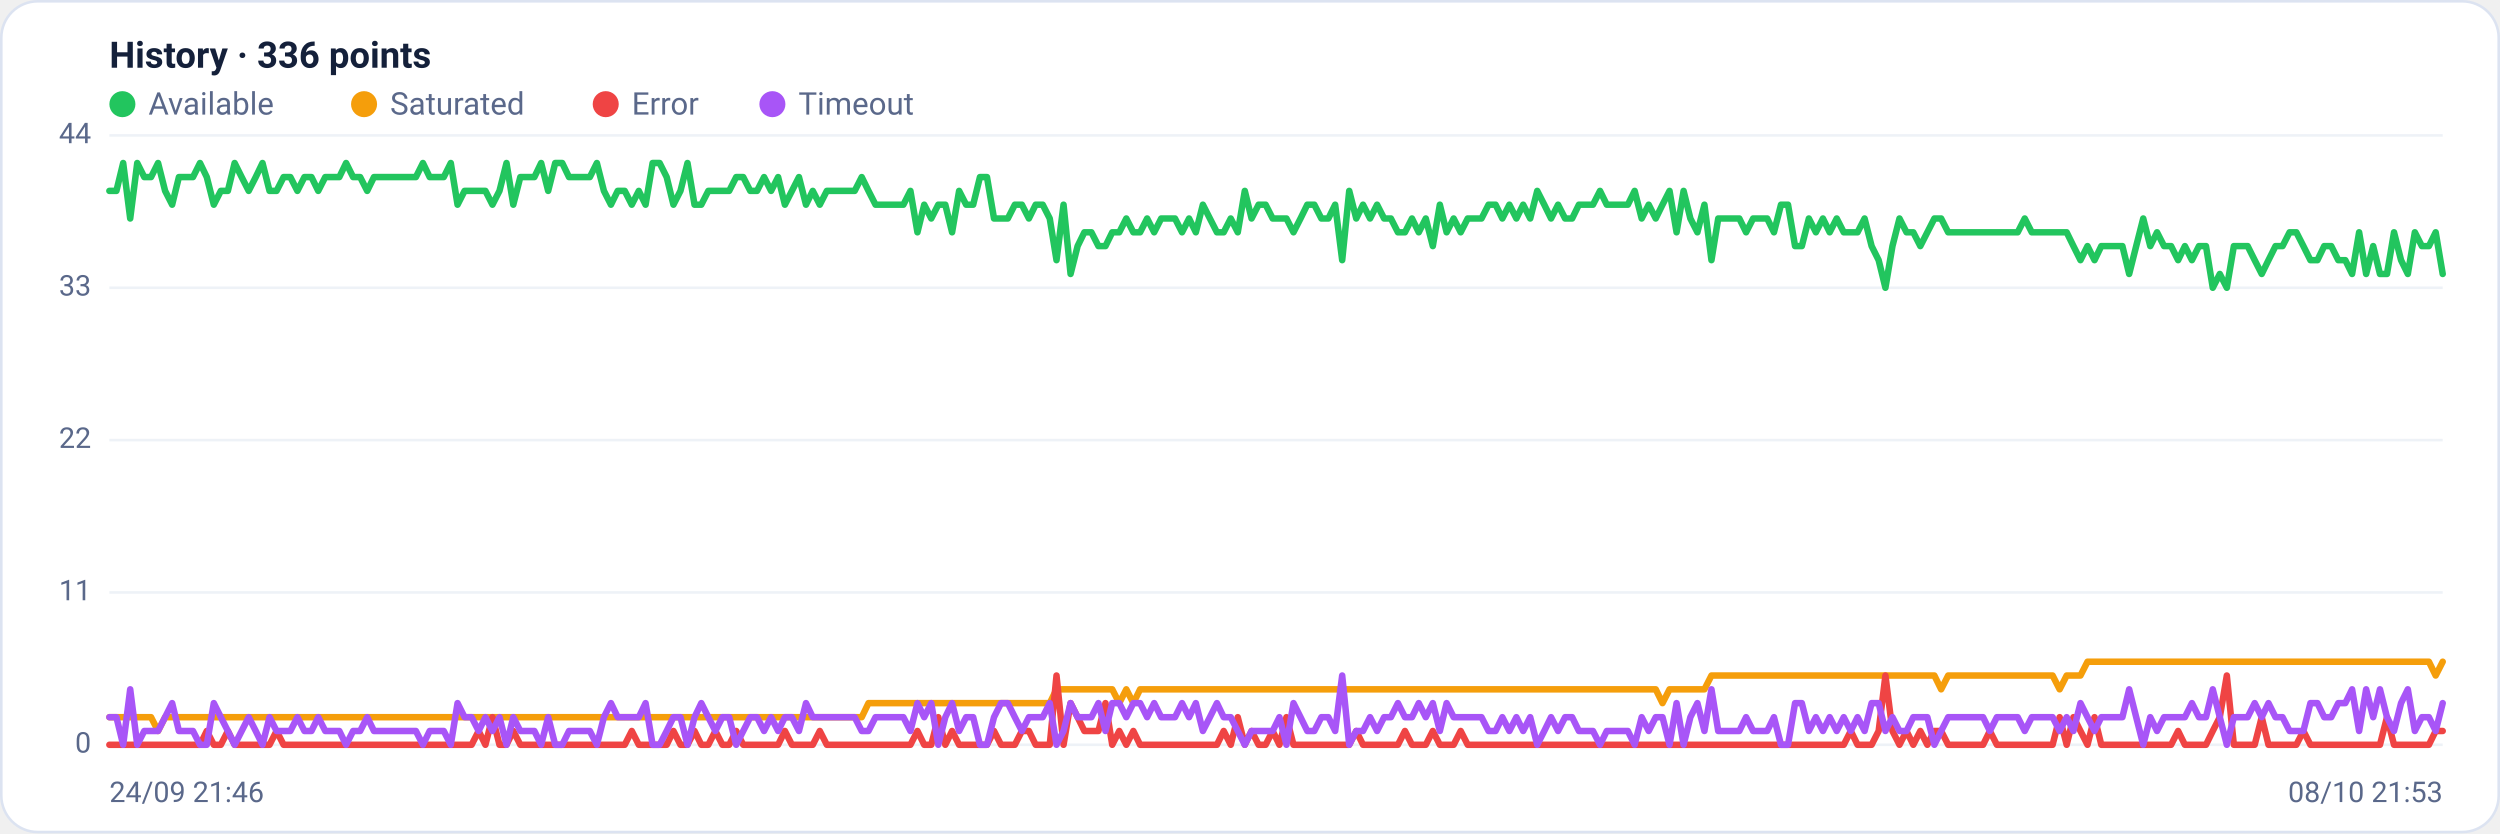
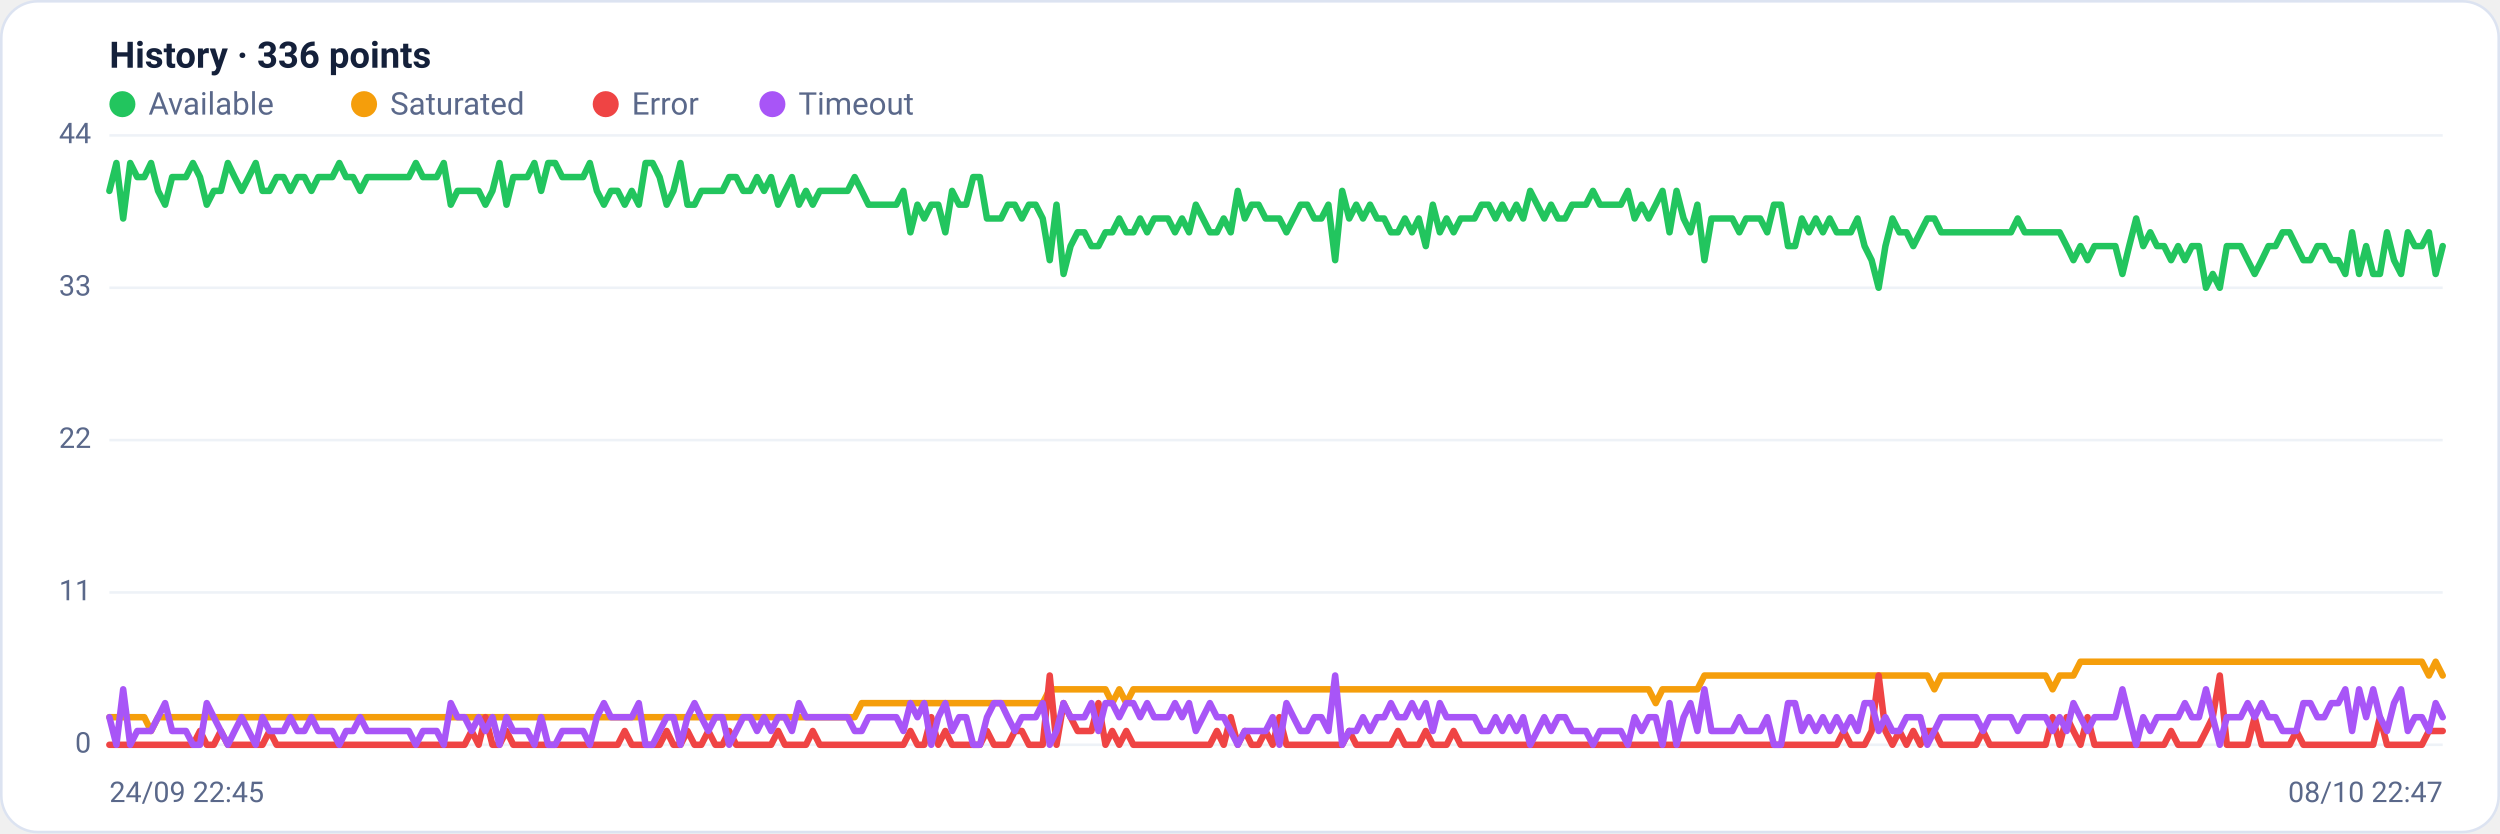
<svg xmlns="http://www.w3.org/2000/svg" viewBox="0 0 960 320" width="960" height="320" font-family="Segoe UI, system-ui, -apple-system, Roboto, Helvetica, Arial, sans-serif" role="img" aria-label="Availability history per region">
  <rect x="0.5" y="0.5" width="959" height="319" rx="14" fill="#ffffff" stroke="#dce3f1" />
  <text x="42" y="26" font-size="14" font-weight="600" fill="#14203a">History · 336 points</text>
  <circle cx="47" cy="40" r="5" fill="#22c55e" />
  <text x="57" y="44" font-size="12" fill="#5a688a">Available</text>
  <circle cx="139.8" cy="40" r="5" fill="#f59e0b" />
  <text x="149.8" y="44" font-size="12" fill="#5a688a">Saturated</text>
  <circle cx="232.6" cy="40" r="5" fill="#ef4444" />
  <text x="242.6" y="44" font-size="12" fill="#5a688a">Error</text>
  <circle cx="296.6" cy="40" r="5" fill="#a855f7" />
  <text x="306.6" y="44" font-size="12" fill="#5a688a">Timeout</text>
  <line x1="42" y1="286.0" x2="938" y2="286.0" stroke="#eef2f7" stroke-width="1" />
  <text x="35" y="289.0" text-anchor="end" font-size="11" fill="#5a688a">0</text>
  <line x1="42" y1="227.5" x2="938" y2="227.5" stroke="#eef2f7" stroke-width="1" />
  <text x="35" y="230.5" text-anchor="end" font-size="11" fill="#5a688a">11</text>
  <line x1="42" y1="169.0" x2="938" y2="169.0" stroke="#eef2f7" stroke-width="1" />
  <text x="35" y="172.0" text-anchor="end" font-size="11" fill="#5a688a">22</text>
  <line x1="42" y1="110.5" x2="938" y2="110.5" stroke="#eef2f7" stroke-width="1" />
  <text x="35" y="113.5" text-anchor="end" font-size="11" fill="#5a688a">33</text>
  <line x1="42" y1="52.0" x2="938" y2="52.0" stroke="#eef2f7" stroke-width="1" />
  <text x="35" y="55.0" text-anchor="end" font-size="11" fill="#5a688a">44</text>
-   <polyline fill="none" stroke="#22c55e" stroke-width="2.5" stroke-linejoin="round" stroke-linecap="round" points="42.0,73.3 44.7,73.3 47.3,62.6 50.0,83.9 52.7,62.6 55.4,68.0 58.0,68.0 60.7,62.6 63.4,73.3 66.1,78.6 68.7,68.0 71.4,68.0 74.1,68.0 76.8,62.6 79.4,68.0 82.1,78.6 84.8,73.3 87.5,73.3 90.1,62.6 92.8,68.0 95.5,73.3 98.2,68.0 100.8,62.6 103.5,73.3 106.2,73.3 108.9,68.0 111.5,68.0 114.2,73.3 116.9,68.0 119.6,68.0 122.2,73.3 124.9,68.0 127.6,68.0 130.3,68.0 132.9,62.6 135.6,68.0 138.3,68.0 141.0,73.3 143.6,68.0 146.3,68.0 149.0,68.0 151.7,68.0 154.3,68.0 157.0,68.0 159.7,68.0 162.4,62.6 165.0,68.0 167.7,68.0 170.4,68.0 173.1,62.6 175.7,78.6 178.4,73.3 181.1,73.3 183.8,73.3 186.4,73.3 189.1,78.6 191.8,73.3 194.5,62.6 197.1,78.6 199.8,68.0 202.5,68.0 205.2,68.0 207.8,62.6 210.5,73.3 213.2,62.6 215.9,62.6 218.5,68.0 221.2,68.0 223.9,68.0 226.5,68.0 229.2,62.6 231.9,73.3 234.6,78.6 237.2,73.3 239.9,73.3 242.6,78.6 245.3,73.3 247.9,78.6 250.6,62.6 253.3,62.6 256.0,68.0 258.6,78.6 261.3,73.3 264.0,62.6 266.7,78.6 269.3,78.6 272.0,73.3 274.7,73.3 277.4,73.3 280.0,73.3 282.7,68.0 285.4,68.0 288.1,73.3 290.7,73.3 293.4,68.0 296.1,73.3 298.8,68.0 301.4,78.6 304.1,73.3 306.8,68.0 309.5,78.6 312.1,73.3 314.8,78.6 317.5,73.3 320.2,73.3 322.8,73.3 325.5,73.3 328.2,73.3 330.9,68.0 333.5,73.3 336.2,78.6 338.9,78.6 341.6,78.6 344.2,78.6 346.9,78.6 349.6,73.3 352.3,89.2 354.9,78.6 357.6,83.9 360.3,78.6 363.0,78.6 365.6,89.2 368.3,73.3 371.0,78.6 373.7,78.6 376.3,68.0 379.0,68.0 381.7,83.9 384.4,83.9 387.0,83.9 389.7,78.6 392.4,78.6 395.1,83.9 397.7,78.6 400.4,78.6 403.1,83.9 405.7,99.9 408.4,78.6 411.1,105.2 413.8,94.5 416.4,89.2 419.1,89.2 421.8,94.5 424.5,94.5 427.1,89.2 429.8,89.2 432.5,83.9 435.2,89.2 437.8,89.2 440.5,83.9 443.2,89.2 445.9,83.9 448.5,83.9 451.2,83.9 453.9,89.2 456.6,83.9 459.2,89.2 461.9,78.6 464.6,83.9 467.3,89.2 469.9,89.2 472.6,83.9 475.3,89.2 478.0,73.3 480.6,83.9 483.3,78.6 486.0,78.6 488.7,83.9 491.3,83.9 494.0,83.9 496.7,89.2 499.4,83.9 502.0,78.6 504.7,78.6 507.4,83.9 510.1,83.9 512.7,78.6 515.4,99.9 518.1,73.3 520.8,83.9 523.4,78.6 526.1,83.9 528.8,78.6 531.5,83.9 534.1,83.9 536.8,89.2 539.5,89.2 542.2,83.9 544.8,89.2 547.5,83.9 550.2,94.5 552.9,78.6 555.5,89.2 558.2,83.9 560.9,89.2 563.6,83.9 566.2,83.9 568.9,83.9 571.6,78.6 574.3,78.6 576.9,83.9 579.6,78.6 582.3,83.9 584.9,78.6 587.6,83.9 590.3,73.3 593.0,78.6 595.6,83.9 598.3,78.6 601.0,83.9 603.7,83.9 606.3,78.6 609.0,78.6 611.7,78.6 614.4,73.3 617.0,78.6 619.7,78.6 622.4,78.6 625.1,78.6 627.7,73.3 630.4,83.9 633.1,78.6 635.8,83.9 638.4,78.6 641.1,73.3 643.8,89.2 646.5,73.3 649.1,83.9 651.8,89.2 654.5,78.6 657.2,99.9 659.8,83.9 662.5,83.9 665.2,83.9 667.9,83.9 670.5,89.2 673.2,83.9 675.9,83.9 678.6,83.9 681.2,89.2 683.9,78.6 686.6,78.6 689.3,94.5 691.9,94.5 694.6,83.9 697.3,89.2 700.0,83.9 702.6,89.2 705.3,83.9 708.0,89.2 710.7,89.2 713.3,89.2 716.0,83.9 718.7,94.5 721.4,99.9 724.0,110.5 726.7,94.5 729.4,83.9 732.1,89.2 734.7,89.2 737.4,94.5 740.1,89.2 742.8,83.9 745.4,83.9 748.1,89.2 750.8,89.2 753.5,89.2 756.1,89.2 758.8,89.2 761.5,89.2 764.1,89.2 766.8,89.2 769.5,89.2 772.2,89.2 774.8,89.2 777.5,83.9 780.2,89.2 782.9,89.2 785.5,89.2 788.2,89.2 790.9,89.2 793.6,89.2 796.2,94.5 798.9,99.9 801.6,94.5 804.3,99.9 806.9,94.5 809.6,94.5 812.3,94.5 815.0,94.5 817.6,105.2 820.3,94.5 823.0,83.9 825.7,94.5 828.3,89.2 831.0,94.5 833.7,94.5 836.4,99.9 839.0,94.5 841.7,99.9 844.4,94.5 847.1,94.5 849.7,110.5 852.4,105.2 855.1,110.5 857.8,94.5 860.4,94.5 863.1,94.5 865.8,99.9 868.5,105.2 871.1,99.9 873.8,94.5 876.5,94.5 879.2,89.2 881.8,89.2 884.5,94.5 887.2,99.9 889.9,99.9 892.5,94.5 895.2,94.5 897.9,99.9 900.6,99.9 903.2,105.2 905.9,89.2 908.6,105.2 911.3,94.5 913.9,105.2 916.6,105.2 919.3,89.2 922.0,99.9 924.6,105.2 927.3,89.2 930.0,94.5 932.7,94.5 935.3,89.2 938.0,105.2" />
-   <polyline fill="none" stroke="#f59e0b" stroke-width="2.5" stroke-linejoin="round" stroke-linecap="round" points="42.0,275.4 44.7,275.4 47.3,275.4 50.0,275.4 52.7,275.4 55.4,275.4 58.0,275.4 60.7,280.7 63.4,275.4 66.1,275.4 68.7,275.4 71.4,275.4 74.1,275.4 76.8,275.4 79.4,275.4 82.1,275.4 84.8,275.4 87.5,275.4 90.1,275.4 92.8,275.4 95.5,275.4 98.2,275.4 100.8,275.4 103.5,275.4 106.2,275.4 108.9,275.4 111.5,275.4 114.2,275.4 116.9,275.4 119.6,275.4 122.2,275.4 124.9,275.4 127.6,275.4 130.3,275.4 132.9,275.4 135.6,275.4 138.3,275.4 141.0,275.4 143.6,275.4 146.3,275.4 149.0,275.4 151.7,275.4 154.3,275.4 157.0,275.4 159.7,275.4 162.4,275.4 165.0,275.4 167.7,275.4 170.4,275.4 173.1,275.4 175.7,275.4 178.4,275.4 181.1,275.4 183.8,275.4 186.4,275.4 189.1,275.4 191.8,275.4 194.5,275.4 197.1,275.4 199.8,275.4 202.5,275.4 205.2,275.4 207.8,275.4 210.5,275.4 213.2,275.4 215.9,275.4 218.5,275.4 221.2,275.4 223.9,275.4 226.5,275.4 229.2,275.4 231.9,275.4 234.6,275.4 237.2,275.4 239.9,275.4 242.6,275.4 245.3,275.4 247.9,275.4 250.6,275.4 253.3,275.4 256.0,275.4 258.6,275.4 261.3,275.4 264.0,275.4 266.7,275.4 269.3,275.4 272.0,275.4 274.7,275.4 277.4,275.4 280.0,275.4 282.7,275.4 285.4,275.4 288.1,275.4 290.7,275.4 293.4,275.4 296.1,275.4 298.8,275.4 301.4,275.4 304.1,275.4 306.8,275.4 309.5,275.4 312.1,275.4 314.8,275.4 317.5,275.4 320.2,275.4 322.8,275.4 325.5,275.4 328.2,275.4 330.9,275.4 333.5,270.0 336.2,270.0 338.9,270.0 341.6,270.0 344.2,270.0 346.9,270.0 349.6,270.0 352.3,270.0 354.9,270.0 357.6,270.0 360.3,270.0 363.0,270.0 365.6,270.0 368.3,270.0 371.0,270.0 373.7,270.0 376.3,270.0 379.0,270.0 381.7,270.0 384.4,270.0 387.0,270.0 389.7,270.0 392.4,270.0 395.1,270.0 397.7,270.0 400.4,270.0 403.1,270.0 405.7,264.7 408.4,264.7 411.1,264.7 413.8,264.7 416.4,264.7 419.1,264.7 421.8,264.7 424.5,264.7 427.1,264.7 429.8,270.0 432.5,264.7 435.2,270.0 437.8,264.7 440.5,264.7 443.2,264.7 445.9,264.7 448.5,264.7 451.2,264.7 453.9,264.7 456.6,264.7 459.2,264.7 461.9,264.7 464.6,264.7 467.3,264.7 469.9,264.7 472.6,264.7 475.3,264.7 478.0,264.7 480.6,264.7 483.3,264.7 486.0,264.7 488.7,264.7 491.3,264.7 494.0,264.7 496.7,264.7 499.4,264.7 502.0,264.7 504.7,264.7 507.4,264.7 510.1,264.7 512.7,264.7 515.4,264.7 518.1,264.7 520.8,264.7 523.4,264.7 526.1,264.7 528.8,264.7 531.5,264.7 534.1,264.7 536.8,264.7 539.5,264.7 542.2,264.7 544.8,264.7 547.5,264.7 550.2,264.7 552.9,264.7 555.5,264.7 558.2,264.7 560.9,264.7 563.6,264.7 566.2,264.7 568.9,264.7 571.6,264.7 574.3,264.7 576.9,264.7 579.6,264.7 582.3,264.7 584.9,264.7 587.6,264.7 590.3,264.7 593.0,264.7 595.6,264.7 598.3,264.7 601.0,264.7 603.7,264.7 606.3,264.7 609.0,264.7 611.7,264.7 614.4,264.7 617.0,264.7 619.7,264.7 622.4,264.7 625.1,264.7 627.7,264.7 630.4,264.7 633.1,264.7 635.8,264.7 638.4,270.0 641.1,264.7 643.8,264.7 646.5,264.7 649.1,264.7 651.8,264.7 654.5,264.7 657.2,259.4 659.8,259.4 662.5,259.4 665.2,259.4 667.9,259.4 670.5,259.4 673.2,259.4 675.9,259.4 678.6,259.4 681.2,259.4 683.9,259.4 686.6,259.4 689.3,259.4 691.9,259.4 694.6,259.4 697.3,259.4 700.0,259.4 702.6,259.4 705.3,259.4 708.0,259.4 710.7,259.4 713.3,259.4 716.0,259.4 718.7,259.4 721.4,259.4 724.0,259.4 726.7,259.4 729.4,259.4 732.1,259.4 734.7,259.4 737.4,259.4 740.1,259.4 742.8,259.4 745.4,264.7 748.1,259.4 750.8,259.4 753.5,259.4 756.1,259.4 758.8,259.4 761.5,259.4 764.1,259.4 766.8,259.4 769.5,259.4 772.2,259.4 774.8,259.4 777.5,259.4 780.2,259.4 782.9,259.4 785.5,259.4 788.2,259.4 790.9,264.7 793.6,259.4 796.2,259.4 798.9,259.4 801.6,254.1 804.3,254.1 806.9,254.1 809.6,254.1 812.3,254.1 815.0,254.1 817.6,254.1 820.3,254.1 823.0,254.1 825.7,254.1 828.3,254.1 831.0,254.1 833.7,254.1 836.4,254.1 839.0,254.1 841.7,254.1 844.4,254.1 847.1,254.1 849.7,254.1 852.4,254.1 855.1,254.1 857.8,254.1 860.4,254.1 863.1,254.1 865.8,254.1 868.5,254.1 871.1,254.1 873.8,254.1 876.5,254.1 879.2,254.1 881.8,254.1 884.5,254.1 887.2,254.1 889.9,254.1 892.5,254.1 895.2,254.1 897.9,254.1 900.6,254.1 903.2,254.1 905.9,254.1 908.6,254.1 911.3,254.1 913.9,254.1 916.6,254.1 919.3,254.1 922.0,254.1 924.6,254.1 927.3,254.1 930.0,254.1 932.7,254.1 935.3,259.4 938.0,254.1" />
-   <polyline fill="none" stroke="#ef4444" stroke-width="2.5" stroke-linejoin="round" stroke-linecap="round" points="42.0,286.0 44.7,286.0 47.3,286.0 50.0,286.0 52.7,286.0 55.4,286.0 58.0,286.0 60.7,286.0 63.4,286.0 66.1,286.0 68.7,286.0 71.4,286.0 74.1,286.0 76.8,286.0 79.4,280.7 82.1,286.0 84.8,286.0 87.5,280.7 90.1,286.0 92.8,286.0 95.5,286.0 98.2,286.0 100.8,286.0 103.5,286.0 106.2,280.7 108.9,286.0 111.5,286.0 114.2,286.0 116.9,286.0 119.6,286.0 122.2,286.0 124.9,286.0 127.6,286.0 130.3,286.0 132.9,286.0 135.6,286.0 138.3,286.0 141.0,286.0 143.6,286.0 146.3,286.0 149.0,286.0 151.7,286.0 154.3,286.0 157.0,286.0 159.7,286.0 162.4,286.0 165.0,286.0 167.7,286.0 170.4,286.0 173.1,286.0 175.7,286.0 178.4,286.0 181.1,286.0 183.8,280.7 186.4,286.0 189.1,275.4 191.8,286.0 194.5,286.0 197.1,280.7 199.8,286.0 202.5,286.0 205.2,286.0 207.8,286.0 210.5,286.0 213.2,286.0 215.9,286.0 218.5,286.0 221.2,286.0 223.9,286.0 226.5,286.0 229.2,286.0 231.9,286.0 234.6,286.0 237.2,286.0 239.9,286.0 242.6,280.7 245.3,286.0 247.9,286.0 250.6,286.0 253.3,286.0 256.0,286.0 258.6,280.7 261.3,286.0 264.0,286.0 266.7,280.7 269.3,286.0 272.0,286.0 274.7,280.7 277.4,286.0 280.0,286.0 282.7,280.7 285.4,286.0 288.1,286.0 290.7,286.0 293.4,286.0 296.1,286.0 298.8,286.0 301.4,280.7 304.1,286.0 306.8,286.0 309.5,286.0 312.1,286.0 314.8,280.7 317.5,286.0 320.2,286.0 322.8,286.0 325.5,286.0 328.2,286.0 330.9,286.0 333.5,286.0 336.2,286.0 338.9,286.0 341.6,286.0 344.2,286.0 346.9,286.0 349.6,286.0 352.3,280.7 354.9,286.0 357.6,286.0 360.3,275.4 363.0,286.0 365.6,280.7 368.3,286.0 371.0,286.0 373.7,286.0 376.3,286.0 379.0,286.0 381.7,280.7 384.4,286.0 387.0,286.0 389.7,286.0 392.4,280.7 395.1,280.7 397.7,286.0 400.4,286.0 403.1,286.0 405.7,259.4 408.4,286.0 411.1,270.0 413.8,275.4 416.4,280.7 419.1,280.7 421.8,280.7 424.5,270.0 427.1,286.0 429.8,280.7 432.5,286.0 435.2,280.7 437.8,286.0 440.5,286.0 443.2,286.0 445.9,286.0 448.5,286.0 451.2,286.0 453.9,286.0 456.6,286.0 459.2,286.0 461.9,286.0 464.6,286.0 467.3,286.0 469.9,280.7 472.6,286.0 475.3,275.4 478.0,286.0 480.6,280.7 483.3,286.0 486.0,286.0 488.7,280.7 491.3,286.0 494.0,275.4 496.7,286.0 499.4,286.0 502.0,286.0 504.7,286.0 507.4,286.0 510.1,286.0 512.7,286.0 515.4,286.0 518.1,286.0 520.8,280.7 523.4,286.0 526.1,286.0 528.8,286.0 531.5,286.0 534.1,286.0 536.8,286.0 539.5,280.7 542.2,286.0 544.8,286.0 547.5,286.0 550.2,280.7 552.9,286.0 555.5,286.0 558.2,286.0 560.9,280.7 563.6,286.0 566.2,286.0 568.9,286.0 571.6,286.0 574.3,286.0 576.9,286.0 579.6,286.0 582.3,286.0 584.9,286.0 587.6,286.0 590.3,286.0 593.0,286.0 595.6,286.0 598.3,286.0 601.0,286.0 603.7,286.0 606.3,286.0 609.0,286.0 611.7,286.0 614.4,286.0 617.0,286.0 619.7,286.0 622.4,286.0 625.1,286.0 627.7,286.0 630.4,286.0 633.1,286.0 635.8,286.0 638.4,286.0 641.1,286.0 643.8,286.0 646.5,286.0 649.1,286.0 651.8,286.0 654.5,286.0 657.2,286.0 659.8,286.0 662.5,286.0 665.2,286.0 667.9,286.0 670.5,286.0 673.2,286.0 675.9,286.0 678.6,286.0 681.2,286.0 683.9,286.0 686.6,286.0 689.3,286.0 691.9,286.0 694.6,286.0 697.3,286.0 700.0,286.0 702.6,286.0 705.3,286.0 708.0,286.0 710.7,280.7 713.3,286.0 716.0,286.0 718.7,286.0 721.4,280.7 724.0,259.4 726.7,280.7 729.4,286.0 732.1,280.7 734.7,286.0 737.4,280.7 740.1,286.0 742.8,280.7 745.4,280.7 748.1,286.0 750.8,286.0 753.5,286.0 756.1,286.0 758.8,286.0 761.5,286.0 764.1,280.7 766.8,286.0 769.5,286.0 772.2,286.0 774.8,286.0 777.5,286.0 780.2,286.0 782.9,286.0 785.5,286.0 788.2,286.0 790.9,275.4 793.6,286.0 796.2,275.4 798.9,280.7 801.6,286.0 804.3,275.4 806.9,286.0 809.6,286.0 812.3,286.0 815.0,286.0 817.6,286.0 820.3,286.0 823.0,286.0 825.7,286.0 828.3,286.0 831.0,286.0 833.7,286.0 836.4,280.7 839.0,286.0 841.7,286.0 844.4,286.0 847.1,286.0 849.7,280.7 852.4,275.4 855.1,259.4 857.8,286.0 860.4,286.0 863.1,286.0 865.8,286.0 868.5,275.4 871.1,286.0 873.8,286.0 876.5,286.0 879.2,286.0 881.8,286.0 884.5,280.7 887.2,286.0 889.9,286.0 892.5,286.0 895.2,286.0 897.9,286.0 900.6,286.0 903.2,286.0 905.9,286.0 908.6,286.0 911.3,286.0 913.9,286.0 916.6,275.4 919.3,286.0 922.0,286.0 924.6,286.0 927.3,286.0 930.0,286.0 932.7,286.0 935.3,280.7 938.0,280.7" />
-   <polyline fill="none" stroke="#a855f7" stroke-width="2.5" stroke-linejoin="round" stroke-linecap="round" points="42.0,275.4 44.7,275.4 47.3,286.0 50.0,264.7 52.7,286.0 55.4,280.7 58.0,280.7 60.7,280.7 63.4,275.4 66.1,270.0 68.7,280.7 71.4,280.7 74.1,280.7 76.8,286.0 79.4,286.0 82.1,270.0 84.8,275.4 87.5,280.7 90.1,286.0 92.8,280.7 95.5,275.4 98.2,280.7 100.8,286.0 103.5,275.4 106.2,280.7 108.9,280.7 111.5,280.7 114.2,275.4 116.9,280.7 119.6,280.7 122.2,275.4 124.9,280.7 127.6,280.7 130.3,280.7 132.9,286.0 135.6,280.7 138.3,280.7 141.0,275.4 143.6,280.7 146.3,280.7 149.0,280.7 151.7,280.7 154.3,280.7 157.0,280.7 159.7,280.7 162.4,286.0 165.0,280.7 167.7,280.7 170.4,280.7 173.1,286.0 175.7,270.0 178.4,275.4 181.1,275.4 183.8,280.7 186.4,275.4 189.1,280.7 191.8,275.4 194.5,286.0 197.1,275.4 199.8,280.7 202.5,280.7 205.2,280.7 207.8,286.0 210.5,275.4 213.2,286.0 215.9,286.0 218.5,280.7 221.2,280.7 223.9,280.7 226.5,280.7 229.2,286.0 231.9,275.4 234.6,270.0 237.2,275.4 239.9,275.4 242.6,275.4 245.3,275.4 247.9,270.0 250.6,286.0 253.3,286.0 256.0,280.7 258.6,275.4 261.3,275.4 264.0,286.0 266.7,275.4 269.3,270.0 272.0,275.4 274.7,280.7 277.4,275.4 280.0,275.4 282.7,286.0 285.4,280.7 288.1,275.4 290.7,275.4 293.4,280.7 296.1,275.4 298.8,280.7 301.4,275.4 304.1,275.4 306.8,280.7 309.5,270.0 312.1,275.4 314.8,275.4 317.5,275.4 320.2,275.4 322.8,275.4 325.5,275.4 328.2,275.4 330.9,280.7 333.5,280.7 336.2,275.4 338.9,275.4 341.6,275.4 344.2,275.4 346.9,275.4 349.6,280.7 352.3,270.0 354.9,275.4 357.6,270.0 360.3,286.0 363.0,275.4 365.6,270.0 368.3,280.7 371.0,275.4 373.7,275.4 376.3,286.0 379.0,286.0 381.7,275.4 384.4,270.0 387.0,270.0 389.7,275.4 392.4,280.7 395.1,275.4 397.7,275.4 400.4,275.4 403.1,270.0 405.7,286.0 408.4,280.7 411.1,270.0 413.8,275.4 416.4,275.4 419.1,275.4 421.8,270.0 424.5,280.7 427.1,270.0 429.8,270.0 432.5,275.4 435.2,270.0 437.8,270.0 440.5,275.4 443.2,270.0 445.9,275.4 448.5,275.4 451.2,275.4 453.9,270.0 456.6,275.4 459.2,270.0 461.9,280.7 464.6,275.4 467.3,270.0 469.9,275.4 472.6,275.4 475.3,280.7 478.0,286.0 480.6,280.7 483.3,280.7 486.0,280.7 488.7,280.7 491.3,275.4 494.0,286.0 496.7,270.0 499.4,275.4 502.0,280.7 504.7,280.7 507.4,275.4 510.1,275.4 512.7,280.7 515.4,259.4 518.1,286.0 520.8,280.7 523.4,280.7 526.1,275.4 528.8,280.7 531.5,275.4 534.1,275.4 536.8,270.0 539.5,275.4 542.2,275.4 544.8,270.0 547.5,275.4 550.2,270.0 552.9,280.7 555.5,270.0 558.2,275.4 560.9,275.4 563.6,275.4 566.2,275.4 568.9,275.4 571.6,280.7 574.3,280.7 576.9,275.4 579.6,280.7 582.3,275.4 584.9,280.7 587.6,275.4 590.3,286.0 593.0,280.7 595.6,275.4 598.3,280.7 601.0,275.4 603.7,275.4 606.3,280.7 609.0,280.7 611.7,280.7 614.4,286.0 617.0,280.7 619.7,280.7 622.4,280.7 625.1,280.7 627.7,286.0 630.4,275.4 633.1,280.7 635.8,275.4 638.4,275.4 641.1,286.0 643.8,270.0 646.5,286.0 649.1,275.4 651.8,270.0 654.5,280.7 657.2,264.7 659.8,280.7 662.5,280.7 665.2,280.7 667.9,280.7 670.5,275.4 673.2,280.7 675.9,280.7 678.6,280.7 681.2,275.4 683.9,286.0 686.6,286.0 689.3,270.0 691.9,270.0 694.6,280.7 697.3,275.4 700.0,280.7 702.6,275.4 705.3,280.7 708.0,275.4 710.7,280.7 713.3,275.4 716.0,280.7 718.7,270.0 721.4,270.0 724.0,280.7 726.7,275.4 729.4,280.7 732.1,280.7 734.7,275.4 737.4,275.4 740.1,275.4 742.8,286.0 745.4,280.7 748.1,275.4 750.8,275.4 753.5,275.4 756.1,275.4 758.8,275.4 761.5,275.4 764.1,280.7 766.8,275.4 769.5,275.4 772.2,275.4 774.8,275.4 777.5,280.7 780.2,275.4 782.9,275.4 785.5,275.4 788.2,275.4 790.9,280.7 793.6,275.4 796.2,280.7 798.9,270.0 801.6,275.4 804.3,280.7 806.9,275.4 809.6,275.4 812.3,275.4 815.0,275.4 817.6,264.7 820.3,275.4 823.0,286.0 825.7,275.4 828.3,280.7 831.0,275.4 833.7,275.4 836.4,275.4 839.0,275.4 841.7,270.0 844.4,275.4 847.1,275.4 849.7,264.7 852.4,275.4 855.1,286.0 857.8,275.4 860.4,275.4 863.1,275.4 865.8,270.0 868.5,275.4 871.1,270.0 873.8,275.4 876.5,275.4 879.2,280.7 881.8,280.7 884.5,280.7 887.2,270.0 889.9,270.0 892.5,275.4 895.2,275.4 897.9,270.0 900.6,270.0 903.2,264.7 905.9,280.7 908.6,264.7 911.3,275.4 913.9,264.7 916.6,275.4 919.3,280.7 922.0,270.0 924.6,264.7 927.3,280.7 930.0,275.4 932.7,275.4 935.3,280.7 938.0,270.0" />
-   <text x="42" y="308" font-size="11" fill="#5a688a">24/09 21:46</text>
-   <text x="938" y="308" text-anchor="end" font-size="11" fill="#5a688a">08/10 21:53</text>
+   <polyline fill="none" stroke="#22c55e" stroke-width="2.5" stroke-linejoin="round" stroke-linecap="round" points="42.0,73.3 44.7,62.6 47.3,83.9 50.0,62.6 52.7,68.0 55.4,68.0 58.0,62.6 60.7,73.3 63.4,78.6 66.1,68.0 68.7,68.0 71.4,68.0 74.1,62.6 76.8,68.0 79.4,78.6 82.1,73.3 84.8,73.3 87.5,62.6 90.1,68.0 92.8,73.3 95.5,68.0 98.2,62.6 100.8,73.3 103.5,73.3 106.2,68.0 108.9,68.0 111.5,73.3 114.2,68.0 116.9,68.0 119.6,73.3 122.2,68.0 124.9,68.0 127.6,68.0 130.3,62.6 132.9,68.0 135.6,68.0 138.3,73.3 141.0,68.0 143.6,68.0 146.3,68.0 149.0,68.0 151.7,68.0 154.3,68.0 157.0,68.0 159.7,62.6 162.4,68.0 165.0,68.0 167.7,68.0 170.4,62.6 173.1,78.6 175.7,73.3 178.4,73.3 181.1,73.3 183.8,73.3 186.4,78.6 189.1,73.3 191.8,62.6 194.5,78.6 197.1,68.0 199.8,68.0 202.5,68.0 205.2,62.6 207.8,73.3 210.5,62.6 213.2,62.6 215.9,68.0 218.5,68.0 221.2,68.0 223.9,68.0 226.5,62.6 229.2,73.3 231.9,78.6 234.6,73.3 237.2,73.3 239.9,78.6 242.6,73.3 245.3,78.6 247.9,62.6 250.6,62.6 253.3,68.0 256.0,78.6 258.6,73.3 261.3,62.6 264.0,78.6 266.7,78.6 269.3,73.3 272.0,73.3 274.7,73.3 277.4,73.3 280.0,68.0 282.7,68.0 285.4,73.3 288.1,73.3 290.7,68.0 293.4,73.3 296.1,68.0 298.8,78.6 301.4,73.3 304.1,68.0 306.8,78.6 309.5,73.3 312.1,78.6 314.8,73.3 317.5,73.3 320.2,73.3 322.8,73.3 325.5,73.3 328.2,68.0 330.9,73.3 333.5,78.6 336.2,78.6 338.9,78.6 341.6,78.6 344.2,78.6 346.9,73.3 349.6,89.2 352.3,78.6 354.9,83.9 357.6,78.6 360.3,78.6 363.0,89.2 365.6,73.3 368.3,78.6 371.0,78.6 373.7,68.0 376.3,68.0 379.0,83.9 381.7,83.9 384.4,83.9 387.0,78.6 389.7,78.6 392.4,83.9 395.1,78.6 397.7,78.6 400.4,83.9 403.1,99.9 405.7,78.6 408.4,105.2 411.1,94.5 413.8,89.2 416.4,89.2 419.1,94.5 421.8,94.5 424.5,89.2 427.1,89.2 429.8,83.9 432.5,89.2 435.2,89.2 437.8,83.9 440.5,89.2 443.2,83.9 445.9,83.9 448.5,83.9 451.2,89.2 453.9,83.9 456.6,89.2 459.2,78.6 461.9,83.9 464.6,89.2 467.3,89.2 469.9,83.9 472.6,89.2 475.3,73.3 478.0,83.9 480.6,78.6 483.3,78.6 486.0,83.9 488.7,83.9 491.3,83.9 494.0,89.2 496.7,83.9 499.4,78.6 502.0,78.6 504.7,83.9 507.4,83.9 510.1,78.6 512.7,99.9 515.4,73.3 518.1,83.9 520.8,78.6 523.4,83.9 526.1,78.6 528.8,83.9 531.5,83.9 534.1,89.2 536.8,89.2 539.5,83.9 542.2,89.2 544.8,83.9 547.5,94.5 550.2,78.6 552.9,89.2 555.5,83.9 558.2,89.2 560.9,83.9 563.6,83.9 566.2,83.9 568.9,78.6 571.6,78.6 574.3,83.9 576.9,78.6 579.6,83.9 582.3,78.6 584.9,83.9 587.6,73.3 590.3,78.6 593.0,83.9 595.6,78.6 598.3,83.9 601.0,83.9 603.7,78.6 606.3,78.6 609.0,78.6 611.7,73.3 614.4,78.6 617.0,78.6 619.7,78.6 622.4,78.6 625.1,73.3 627.7,83.9 630.4,78.6 633.1,83.9 635.8,78.6 638.4,73.3 641.1,89.2 643.8,73.3 646.5,83.9 649.1,89.2 651.8,78.6 654.5,99.9 657.2,83.9 659.8,83.9 662.5,83.9 665.2,83.9 667.9,89.2 670.5,83.9 673.2,83.9 675.9,83.9 678.6,89.2 681.2,78.6 683.9,78.6 686.6,94.5 689.3,94.5 691.9,83.9 694.6,89.2 697.3,83.9 700.0,89.2 702.6,83.9 705.3,89.2 708.0,89.2 710.7,89.2 713.3,83.9 716.0,94.5 718.7,99.9 721.4,110.5 724.0,94.5 726.7,83.9 729.4,89.2 732.1,89.2 734.7,94.5 737.4,89.2 740.1,83.9 742.8,83.9 745.4,89.2 748.1,89.2 750.8,89.2 753.5,89.2 756.1,89.2 758.8,89.2 761.5,89.2 764.1,89.2 766.8,89.2 769.5,89.2 772.2,89.2 774.8,83.9 777.5,89.2 780.2,89.2 782.9,89.2 785.5,89.2 788.2,89.2 790.9,89.2 793.6,94.5 796.2,99.9 798.9,94.5 801.6,99.9 804.3,94.5 806.9,94.5 809.6,94.5 812.3,94.5 815.0,105.2 817.6,94.5 820.3,83.9 823.0,94.5 825.7,89.2 828.3,94.5 831.0,94.5 833.7,99.9 836.4,94.5 839.0,99.9 841.7,94.5 844.4,94.5 847.1,110.5 849.7,105.2 852.4,110.5 855.1,94.5 857.8,94.5 860.4,94.5 863.1,99.9 865.8,105.2 868.5,99.9 871.1,94.5 873.8,94.5 876.5,89.2 879.2,89.2 881.8,94.5 884.5,99.9 887.2,99.9 889.9,94.5 892.5,94.5 895.2,99.9 897.9,99.9 900.6,105.2 903.2,89.2 905.9,105.2 908.6,94.5 911.3,105.2 913.9,105.2 916.6,89.2 919.3,99.9 922.0,105.2 924.6,89.2 927.3,94.5 930.0,94.5 932.7,89.2 935.3,105.2 938.0,94.5" />
+   <polyline fill="none" stroke="#f59e0b" stroke-width="2.5" stroke-linejoin="round" stroke-linecap="round" points="42.0,275.4 44.7,275.4 47.3,275.4 50.0,275.4 52.7,275.4 55.4,275.4 58.0,280.7 60.7,275.4 63.4,275.4 66.1,275.4 68.7,275.4 71.4,275.4 74.1,275.4 76.8,275.4 79.4,275.4 82.1,275.4 84.8,275.4 87.5,275.4 90.1,275.4 92.8,275.4 95.5,275.4 98.2,275.4 100.8,275.4 103.5,275.4 106.2,275.4 108.9,275.4 111.5,275.4 114.2,275.4 116.9,275.4 119.6,275.4 122.2,275.4 124.9,275.4 127.6,275.4 130.3,275.4 132.9,275.4 135.6,275.4 138.3,275.4 141.0,275.4 143.6,275.4 146.3,275.4 149.0,275.4 151.7,275.4 154.3,275.4 157.0,275.4 159.7,275.4 162.4,275.4 165.0,275.4 167.7,275.4 170.4,275.4 173.1,275.4 175.7,275.4 178.4,275.4 181.1,275.4 183.8,275.4 186.4,275.4 189.1,275.4 191.8,275.4 194.5,275.4 197.1,275.4 199.8,275.4 202.5,275.4 205.2,275.4 207.8,275.4 210.5,275.4 213.2,275.4 215.9,275.4 218.5,275.4 221.2,275.4 223.9,275.4 226.5,275.4 229.2,275.4 231.9,275.4 234.6,275.4 237.2,275.4 239.9,275.4 242.6,275.4 245.3,275.4 247.9,275.4 250.6,275.4 253.3,275.4 256.0,275.4 258.6,275.4 261.3,275.4 264.0,275.4 266.7,275.4 269.3,275.4 272.0,275.4 274.7,275.4 277.4,275.4 280.0,275.4 282.7,275.4 285.4,275.4 288.1,275.4 290.7,275.4 293.4,275.4 296.1,275.4 298.8,275.4 301.4,275.4 304.1,275.4 306.8,275.4 309.5,275.4 312.1,275.4 314.8,275.4 317.5,275.4 320.2,275.4 322.8,275.4 325.5,275.4 328.2,275.4 330.9,270.0 333.5,270.0 336.2,270.0 338.9,270.0 341.6,270.0 344.2,270.0 346.9,270.0 349.6,270.0 352.3,270.0 354.9,270.0 357.6,270.0 360.3,270.0 363.0,270.0 365.6,270.0 368.3,270.0 371.0,270.0 373.7,270.0 376.3,270.0 379.0,270.0 381.7,270.0 384.4,270.0 387.0,270.0 389.7,270.0 392.4,270.0 395.1,270.0 397.7,270.0 400.4,270.0 403.1,264.7 405.7,264.7 408.4,264.7 411.1,264.7 413.8,264.7 416.4,264.7 419.1,264.7 421.8,264.7 424.5,264.7 427.1,270.0 429.8,264.7 432.5,270.0 435.2,264.7 437.8,264.7 440.5,264.7 443.2,264.7 445.9,264.7 448.5,264.7 451.2,264.7 453.9,264.7 456.6,264.7 459.2,264.7 461.9,264.7 464.6,264.7 467.3,264.7 469.9,264.7 472.6,264.7 475.3,264.7 478.0,264.7 480.6,264.7 483.3,264.7 486.0,264.7 488.7,264.7 491.3,264.7 494.0,264.7 496.7,264.7 499.4,264.7 502.0,264.7 504.7,264.7 507.4,264.7 510.1,264.7 512.7,264.7 515.4,264.7 518.1,264.7 520.8,264.7 523.4,264.7 526.1,264.7 528.8,264.7 531.5,264.7 534.1,264.7 536.8,264.7 539.5,264.7 542.2,264.7 544.8,264.7 547.5,264.7 550.2,264.7 552.9,264.7 555.5,264.7 558.2,264.7 560.9,264.7 563.6,264.7 566.2,264.7 568.9,264.7 571.6,264.7 574.3,264.7 576.9,264.7 579.6,264.7 582.3,264.7 584.9,264.7 587.6,264.7 590.3,264.7 593.0,264.7 595.6,264.7 598.3,264.7 601.0,264.7 603.7,264.7 606.3,264.7 609.0,264.7 611.7,264.7 614.4,264.7 617.0,264.7 619.7,264.7 622.4,264.7 625.1,264.7 627.7,264.7 630.4,264.7 633.1,264.7 635.8,270.0 638.4,264.7 641.1,264.7 643.8,264.7 646.5,264.7 649.1,264.7 651.8,264.7 654.5,259.4 657.2,259.4 659.8,259.4 662.5,259.4 665.2,259.4 667.9,259.4 670.5,259.4 673.2,259.4 675.9,259.4 678.6,259.4 681.2,259.4 683.9,259.4 686.6,259.4 689.3,259.4 691.9,259.4 694.6,259.4 697.3,259.4 700.0,259.4 702.6,259.4 705.3,259.4 708.0,259.4 710.7,259.4 713.3,259.4 716.0,259.4 718.7,259.4 721.4,259.4 724.0,259.4 726.7,259.4 729.4,259.4 732.1,259.4 734.7,259.4 737.4,259.4 740.1,259.4 742.8,264.7 745.4,259.4 748.1,259.4 750.8,259.4 753.5,259.4 756.1,259.4 758.8,259.4 761.5,259.4 764.1,259.4 766.8,259.4 769.5,259.4 772.2,259.4 774.8,259.4 777.5,259.4 780.2,259.4 782.9,259.4 785.5,259.4 788.2,264.7 790.9,259.4 793.6,259.4 796.2,259.4 798.9,254.1 801.6,254.1 804.3,254.1 806.9,254.1 809.6,254.1 812.3,254.1 815.0,254.1 817.6,254.1 820.3,254.1 823.0,254.1 825.7,254.1 828.3,254.1 831.0,254.1 833.7,254.1 836.4,254.1 839.0,254.1 841.7,254.1 844.4,254.1 847.1,254.1 849.7,254.1 852.4,254.1 855.1,254.1 857.8,254.1 860.4,254.1 863.1,254.1 865.8,254.1 868.5,254.1 871.1,254.1 873.8,254.1 876.5,254.1 879.2,254.1 881.8,254.1 884.5,254.1 887.2,254.1 889.9,254.1 892.5,254.1 895.2,254.1 897.9,254.1 900.6,254.1 903.2,254.1 905.9,254.1 908.6,254.1 911.3,254.1 913.9,254.1 916.6,254.1 919.3,254.1 922.0,254.1 924.6,254.1 927.3,254.1 930.0,254.1 932.7,259.4 935.3,254.1 938.0,259.4" />
+   <polyline fill="none" stroke="#ef4444" stroke-width="2.5" stroke-linejoin="round" stroke-linecap="round" points="42.0,286.0 44.7,286.0 47.3,286.0 50.0,286.0 52.7,286.0 55.4,286.0 58.0,286.0 60.7,286.0 63.4,286.0 66.1,286.0 68.7,286.0 71.4,286.0 74.1,286.0 76.8,280.7 79.4,286.0 82.1,286.0 84.8,280.7 87.5,286.0 90.1,286.0 92.8,286.0 95.5,286.0 98.2,286.0 100.8,286.0 103.5,280.7 106.2,286.0 108.9,286.0 111.5,286.0 114.2,286.0 116.9,286.0 119.6,286.0 122.2,286.0 124.9,286.0 127.6,286.0 130.3,286.0 132.9,286.0 135.6,286.0 138.3,286.0 141.0,286.0 143.6,286.0 146.3,286.0 149.0,286.0 151.7,286.0 154.3,286.0 157.0,286.0 159.7,286.0 162.4,286.0 165.0,286.0 167.7,286.0 170.4,286.0 173.1,286.0 175.7,286.0 178.4,286.0 181.1,280.7 183.8,286.0 186.4,275.4 189.1,286.0 191.8,286.0 194.5,280.7 197.1,286.0 199.8,286.0 202.5,286.0 205.2,286.0 207.8,286.0 210.5,286.0 213.2,286.0 215.9,286.0 218.5,286.0 221.2,286.0 223.9,286.0 226.5,286.0 229.2,286.0 231.9,286.0 234.6,286.0 237.2,286.0 239.9,280.7 242.6,286.0 245.3,286.0 247.9,286.0 250.6,286.0 253.3,286.0 256.0,280.7 258.6,286.0 261.3,286.0 264.0,280.7 266.7,286.0 269.3,286.0 272.0,280.7 274.7,286.0 277.4,286.0 280.0,280.7 282.7,286.0 285.4,286.0 288.1,286.0 290.7,286.0 293.4,286.0 296.1,286.0 298.8,280.7 301.4,286.0 304.1,286.0 306.8,286.0 309.5,286.0 312.1,280.7 314.8,286.0 317.5,286.0 320.2,286.0 322.8,286.0 325.5,286.0 328.2,286.0 330.9,286.0 333.5,286.0 336.2,286.0 338.9,286.0 341.6,286.0 344.2,286.0 346.9,286.0 349.6,280.7 352.3,286.0 354.9,286.0 357.6,275.4 360.3,286.0 363.0,280.7 365.6,286.0 368.3,286.0 371.0,286.0 373.7,286.0 376.3,286.0 379.0,280.7 381.7,286.0 384.4,286.0 387.0,286.0 389.7,280.7 392.4,280.7 395.1,286.0 397.7,286.0 400.4,286.0 403.1,259.4 405.7,286.0 408.4,270.0 411.1,275.4 413.8,280.7 416.4,280.7 419.1,280.7 421.8,270.0 424.5,286.0 427.1,280.7 429.8,286.0 432.5,280.7 435.2,286.0 437.8,286.0 440.5,286.0 443.2,286.0 445.9,286.0 448.5,286.0 451.2,286.0 453.9,286.0 456.6,286.0 459.2,286.0 461.9,286.0 464.6,286.0 467.3,280.7 469.9,286.0 472.6,275.4 475.3,286.0 478.0,280.7 480.6,286.0 483.3,286.0 486.0,280.7 488.7,286.0 491.3,275.4 494.0,286.0 496.7,286.0 499.4,286.0 502.0,286.0 504.7,286.0 507.4,286.0 510.1,286.0 512.7,286.0 515.4,286.0 518.1,280.7 520.8,286.0 523.4,286.0 526.1,286.0 528.8,286.0 531.5,286.0 534.1,286.0 536.8,280.7 539.5,286.0 542.2,286.0 544.8,286.0 547.5,280.7 550.2,286.0 552.9,286.0 555.5,286.0 558.2,280.7 560.9,286.0 563.6,286.0 566.2,286.0 568.9,286.0 571.6,286.0 574.3,286.0 576.9,286.0 579.6,286.0 582.3,286.0 584.9,286.0 587.6,286.0 590.3,286.0 593.0,286.0 595.6,286.0 598.3,286.0 601.0,286.0 603.7,286.0 606.3,286.0 609.0,286.0 611.7,286.0 614.4,286.0 617.0,286.0 619.7,286.0 622.4,286.0 625.1,286.0 627.7,286.0 630.4,286.0 633.1,286.0 635.8,286.0 638.4,286.0 641.1,286.0 643.8,286.0 646.5,286.0 649.1,286.0 651.8,286.0 654.5,286.0 657.2,286.0 659.8,286.0 662.5,286.0 665.2,286.0 667.9,286.0 670.5,286.0 673.2,286.0 675.9,286.0 678.6,286.0 681.2,286.0 683.9,286.0 686.6,286.0 689.3,286.0 691.9,286.0 694.6,286.0 697.3,286.0 700.0,286.0 702.6,286.0 705.3,286.0 708.0,280.7 710.7,286.0 713.3,286.0 716.0,286.0 718.7,280.7 721.4,259.4 724.0,280.7 726.7,286.0 729.4,280.7 732.1,286.0 734.7,280.7 737.4,286.0 740.1,280.7 742.8,280.7 745.4,286.0 748.1,286.0 750.8,286.0 753.5,286.0 756.1,286.0 758.8,286.0 761.5,280.7 764.1,286.0 766.8,286.0 769.5,286.0 772.2,286.0 774.8,286.0 777.5,286.0 780.2,286.0 782.9,286.0 785.5,286.0 788.2,275.4 790.9,286.0 793.6,275.4 796.2,280.7 798.9,286.0 801.6,275.4 804.3,286.0 806.9,286.0 809.6,286.0 812.3,286.0 815.0,286.0 817.6,286.0 820.3,286.0 823.0,286.0 825.7,286.0 828.3,286.0 831.0,286.0 833.7,280.7 836.4,286.0 839.0,286.0 841.7,286.0 844.4,286.0 847.1,280.7 849.7,275.4 852.4,259.4 855.1,286.0 857.8,286.0 860.4,286.0 863.1,286.0 865.8,275.4 868.5,286.0 871.1,286.0 873.8,286.0 876.5,286.0 879.2,286.0 881.8,280.7 884.5,286.0 887.2,286.0 889.9,286.0 892.5,286.0 895.2,286.0 897.9,286.0 900.6,286.0 903.2,286.0 905.9,286.0 908.6,286.0 911.3,286.0 913.9,275.4 916.6,286.0 919.3,286.0 922.0,286.0 924.6,286.0 927.3,286.0 930.0,286.0 932.7,280.7 935.3,280.7 938.0,280.7" />
+   <polyline fill="none" stroke="#a855f7" stroke-width="2.5" stroke-linejoin="round" stroke-linecap="round" points="42.0,275.4 44.7,286.0 47.3,264.7 50.0,286.0 52.7,280.7 55.4,280.7 58.0,280.7 60.7,275.4 63.4,270.0 66.1,280.7 68.7,280.7 71.4,280.7 74.1,286.0 76.8,286.0 79.4,270.0 82.1,275.4 84.8,280.7 87.5,286.0 90.1,280.7 92.8,275.4 95.5,280.7 98.2,286.0 100.8,275.4 103.5,280.7 106.2,280.7 108.9,280.7 111.5,275.4 114.2,280.7 116.9,280.7 119.6,275.4 122.2,280.7 124.9,280.7 127.6,280.7 130.3,286.0 132.9,280.7 135.6,280.7 138.3,275.4 141.0,280.7 143.6,280.7 146.3,280.7 149.0,280.7 151.7,280.7 154.3,280.7 157.0,280.7 159.7,286.0 162.4,280.7 165.0,280.7 167.7,280.7 170.4,286.0 173.1,270.0 175.7,275.4 178.4,275.4 181.1,280.7 183.8,275.4 186.4,280.7 189.1,275.4 191.8,286.0 194.5,275.4 197.1,280.7 199.8,280.7 202.5,280.7 205.2,286.0 207.8,275.4 210.5,286.0 213.2,286.0 215.9,280.7 218.5,280.7 221.2,280.7 223.9,280.7 226.5,286.0 229.2,275.4 231.9,270.0 234.6,275.4 237.2,275.4 239.9,275.4 242.6,275.4 245.3,270.0 247.9,286.0 250.6,286.0 253.3,280.7 256.0,275.4 258.6,275.4 261.3,286.0 264.0,275.4 266.7,270.0 269.3,275.4 272.0,280.7 274.7,275.4 277.4,275.4 280.0,286.0 282.7,280.7 285.4,275.4 288.1,275.4 290.7,280.7 293.4,275.4 296.1,280.7 298.8,275.4 301.4,275.4 304.1,280.7 306.8,270.0 309.5,275.4 312.1,275.4 314.8,275.4 317.5,275.4 320.2,275.4 322.8,275.4 325.5,275.4 328.2,280.7 330.9,280.7 333.5,275.4 336.2,275.4 338.9,275.4 341.6,275.4 344.2,275.4 346.9,280.7 349.6,270.0 352.3,275.4 354.9,270.0 357.6,286.0 360.3,275.4 363.0,270.0 365.6,280.7 368.3,275.4 371.0,275.4 373.7,286.0 376.3,286.0 379.0,275.4 381.7,270.0 384.4,270.0 387.0,275.4 389.7,280.7 392.4,275.4 395.1,275.4 397.7,275.4 400.4,270.0 403.1,286.0 405.7,280.7 408.4,270.0 411.1,275.4 413.8,275.4 416.4,275.4 419.1,270.0 421.8,280.7 424.5,270.0 427.1,270.0 429.8,275.4 432.5,270.0 435.2,270.0 437.8,275.4 440.5,270.0 443.2,275.4 445.9,275.4 448.5,275.4 451.2,270.0 453.9,275.4 456.6,270.0 459.2,280.7 461.9,275.4 464.6,270.0 467.3,275.4 469.9,275.4 472.6,280.7 475.3,286.0 478.0,280.7 480.6,280.7 483.3,280.7 486.0,280.7 488.7,275.4 491.3,286.0 494.0,270.0 496.7,275.4 499.4,280.7 502.0,280.7 504.7,275.4 507.4,275.4 510.1,280.7 512.7,259.4 515.4,286.0 518.1,280.7 520.8,280.7 523.4,275.4 526.1,280.7 528.8,275.4 531.5,275.4 534.1,270.0 536.8,275.4 539.5,275.4 542.2,270.0 544.8,275.4 547.5,270.0 550.2,280.7 552.9,270.0 555.5,275.4 558.2,275.4 560.9,275.4 563.6,275.4 566.2,275.4 568.9,280.7 571.6,280.7 574.3,275.4 576.9,280.7 579.6,275.4 582.3,280.7 584.9,275.4 587.6,286.0 590.3,280.7 593.0,275.4 595.6,280.7 598.3,275.4 601.0,275.4 603.7,280.7 606.3,280.7 609.0,280.7 611.7,286.0 614.4,280.7 617.0,280.7 619.7,280.7 622.4,280.7 625.1,286.0 627.7,275.4 630.4,280.7 633.1,275.4 635.8,275.4 638.4,286.0 641.1,270.0 643.8,286.0 646.5,275.4 649.1,270.0 651.8,280.7 654.5,264.7 657.2,280.7 659.8,280.7 662.5,280.7 665.2,280.7 667.9,275.4 670.5,280.7 673.2,280.7 675.9,280.7 678.6,275.4 681.2,286.0 683.9,286.0 686.6,270.0 689.3,270.0 691.9,280.7 694.6,275.4 697.3,280.7 700.0,275.4 702.6,280.7 705.3,275.4 708.0,280.7 710.7,275.4 713.3,280.7 716.0,270.0 718.7,270.0 721.4,280.7 724.0,275.4 726.7,280.7 729.4,280.7 732.1,275.4 734.7,275.4 737.4,275.4 740.1,286.0 742.8,280.7 745.4,275.4 748.1,275.4 750.8,275.4 753.5,275.4 756.1,275.4 758.8,275.4 761.5,280.7 764.1,275.4 766.8,275.4 769.5,275.4 772.2,275.4 774.8,280.7 777.5,275.4 780.2,275.4 782.9,275.4 785.5,275.4 788.2,280.7 790.9,275.4 793.6,280.7 796.2,270.0 798.9,275.4 801.6,280.7 804.3,275.4 806.9,275.4 809.6,275.4 812.3,275.4 815.0,264.7 817.6,275.4 820.3,286.0 823.0,275.4 825.7,280.7 828.3,275.4 831.0,275.4 833.7,275.4 836.4,275.4 839.0,270.0 841.7,275.4 844.4,275.4 847.1,264.7 849.7,275.4 852.4,286.0 855.1,275.4 857.8,275.4 860.4,275.4 863.1,270.0 865.8,275.4 868.5,270.0 871.1,275.4 873.8,275.4 876.5,280.7 879.2,280.7 881.8,280.7 884.5,270.0 887.2,270.0 889.9,275.4 892.5,275.4 895.2,270.0 897.9,270.0 900.6,264.7 903.2,280.7 905.9,264.7 908.6,275.4 911.3,264.7 913.9,275.4 916.6,280.7 919.3,270.0 922.0,264.7 924.6,280.7 927.3,275.4 930.0,275.4 932.7,280.7 935.3,270.0 938.0,275.4" />
+   <text x="42" y="308" font-size="11" fill="#5a688a">24/09 22:45</text>
+   <text x="938" y="308" text-anchor="end" font-size="11" fill="#5a688a">08/10 22:47</text>
</svg>
